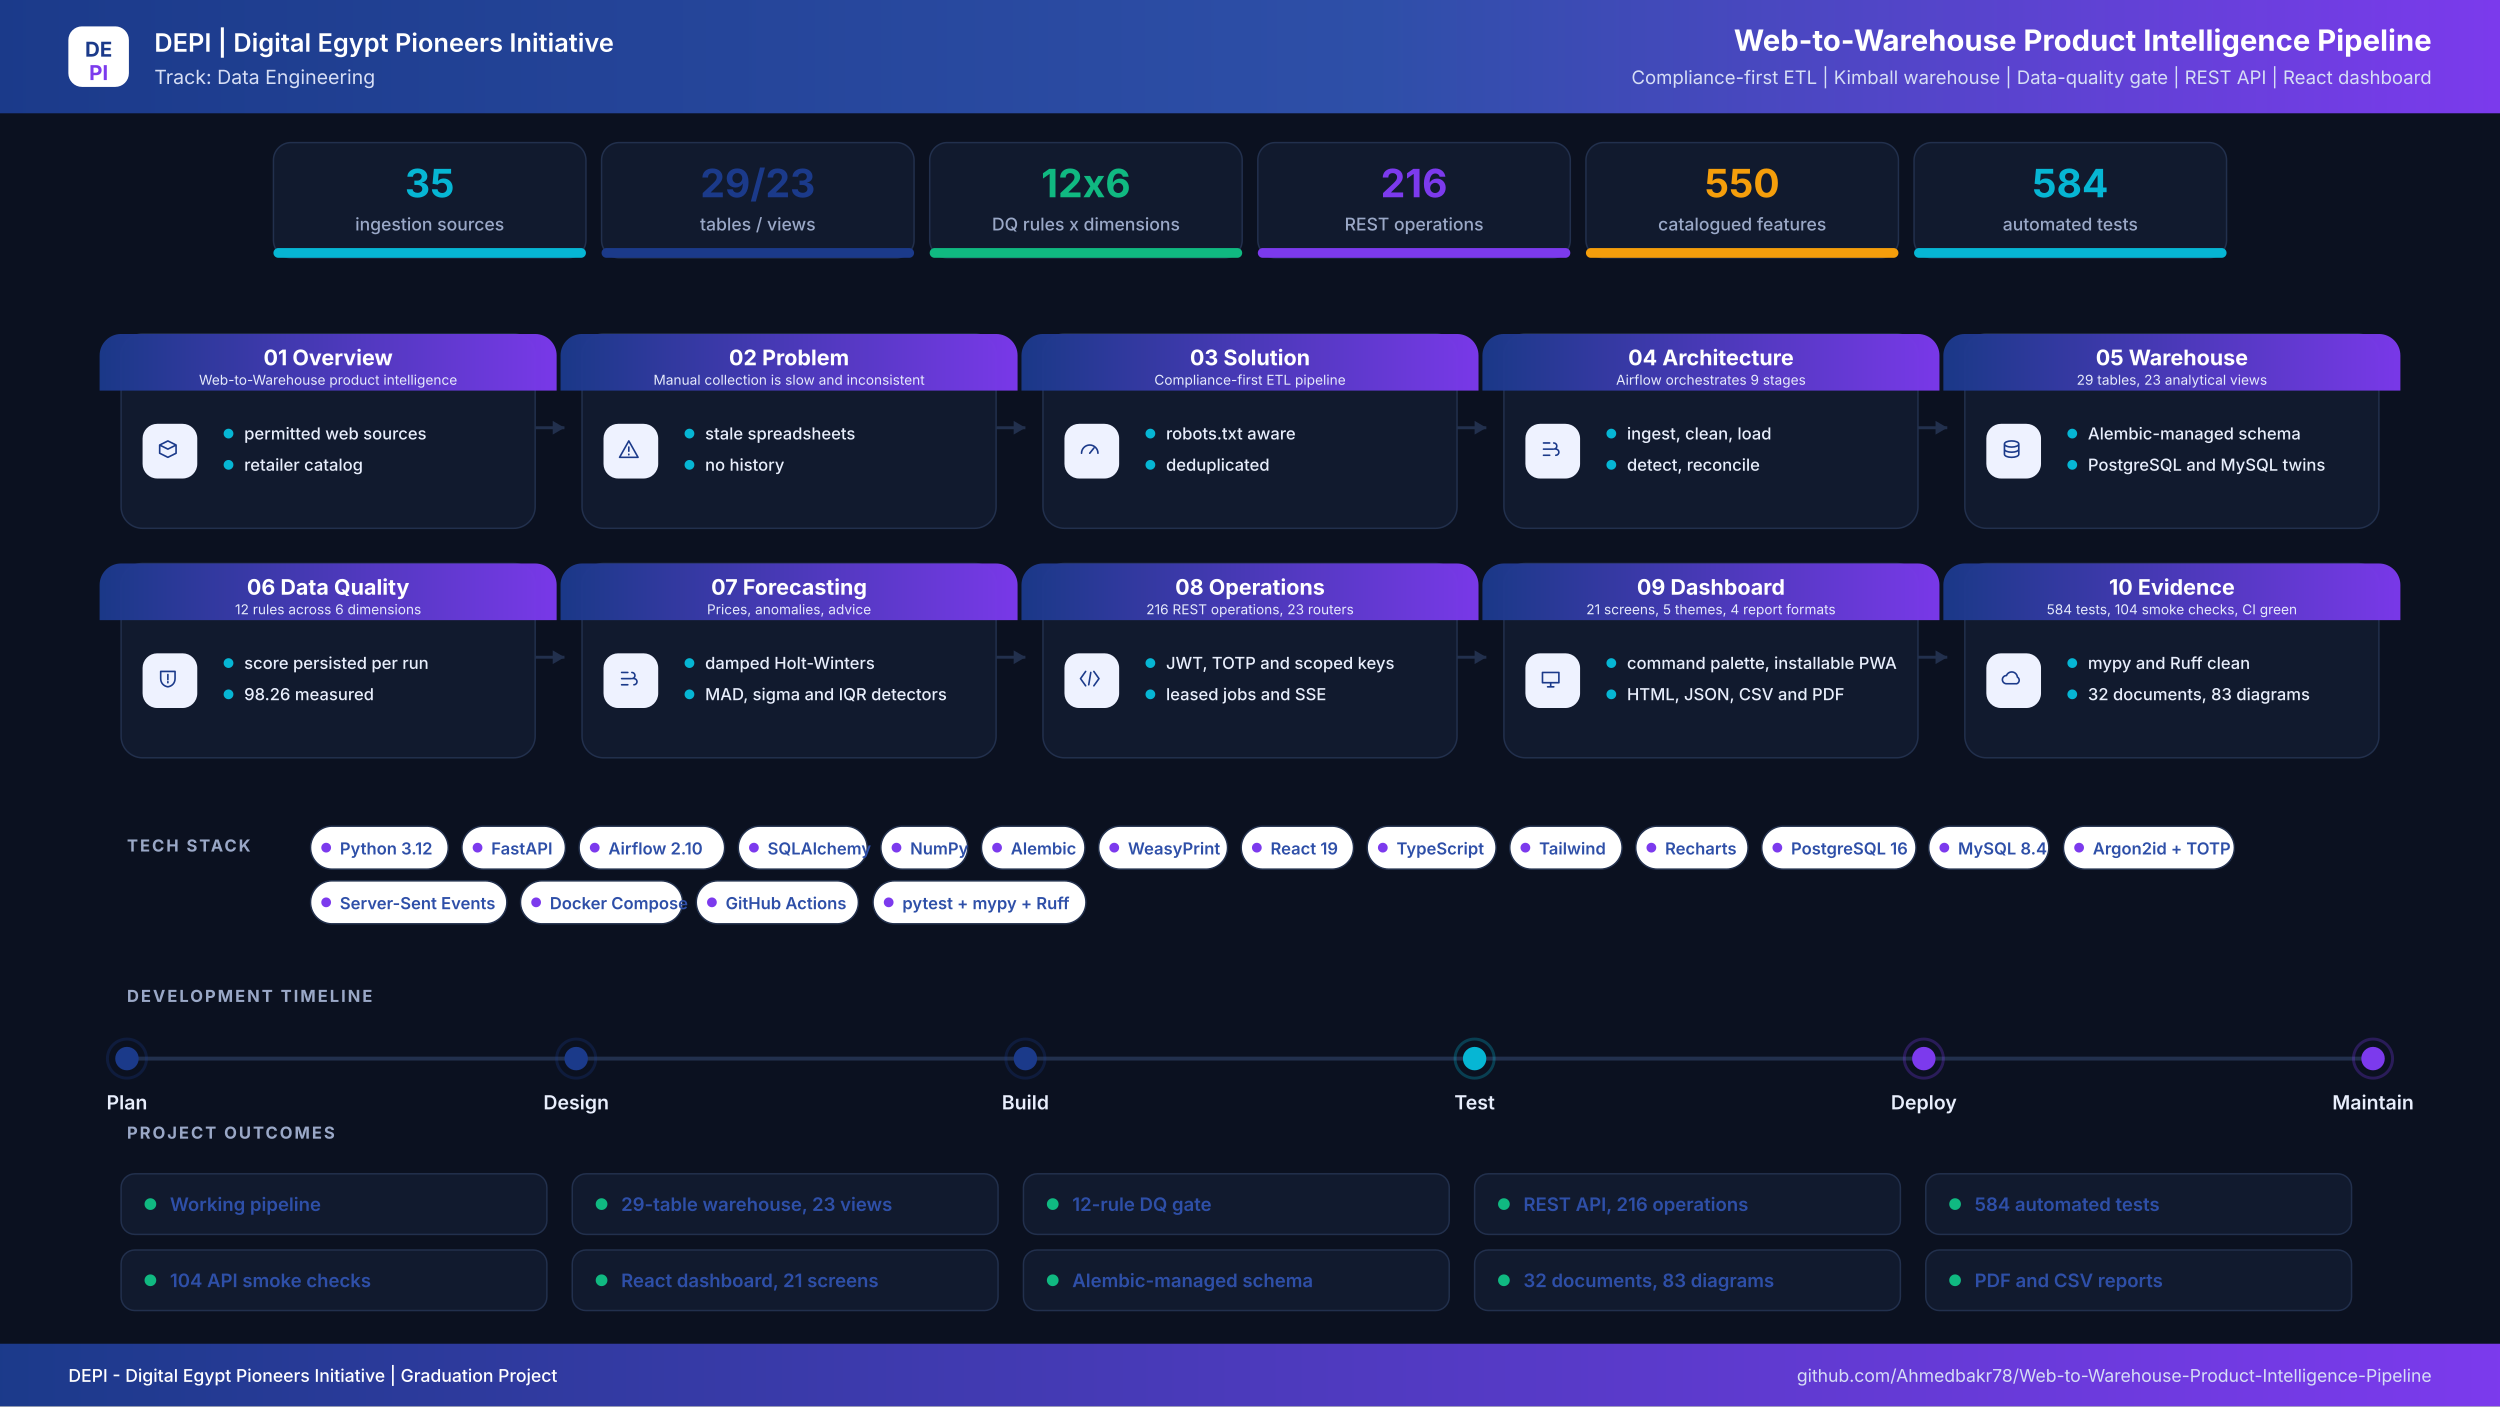
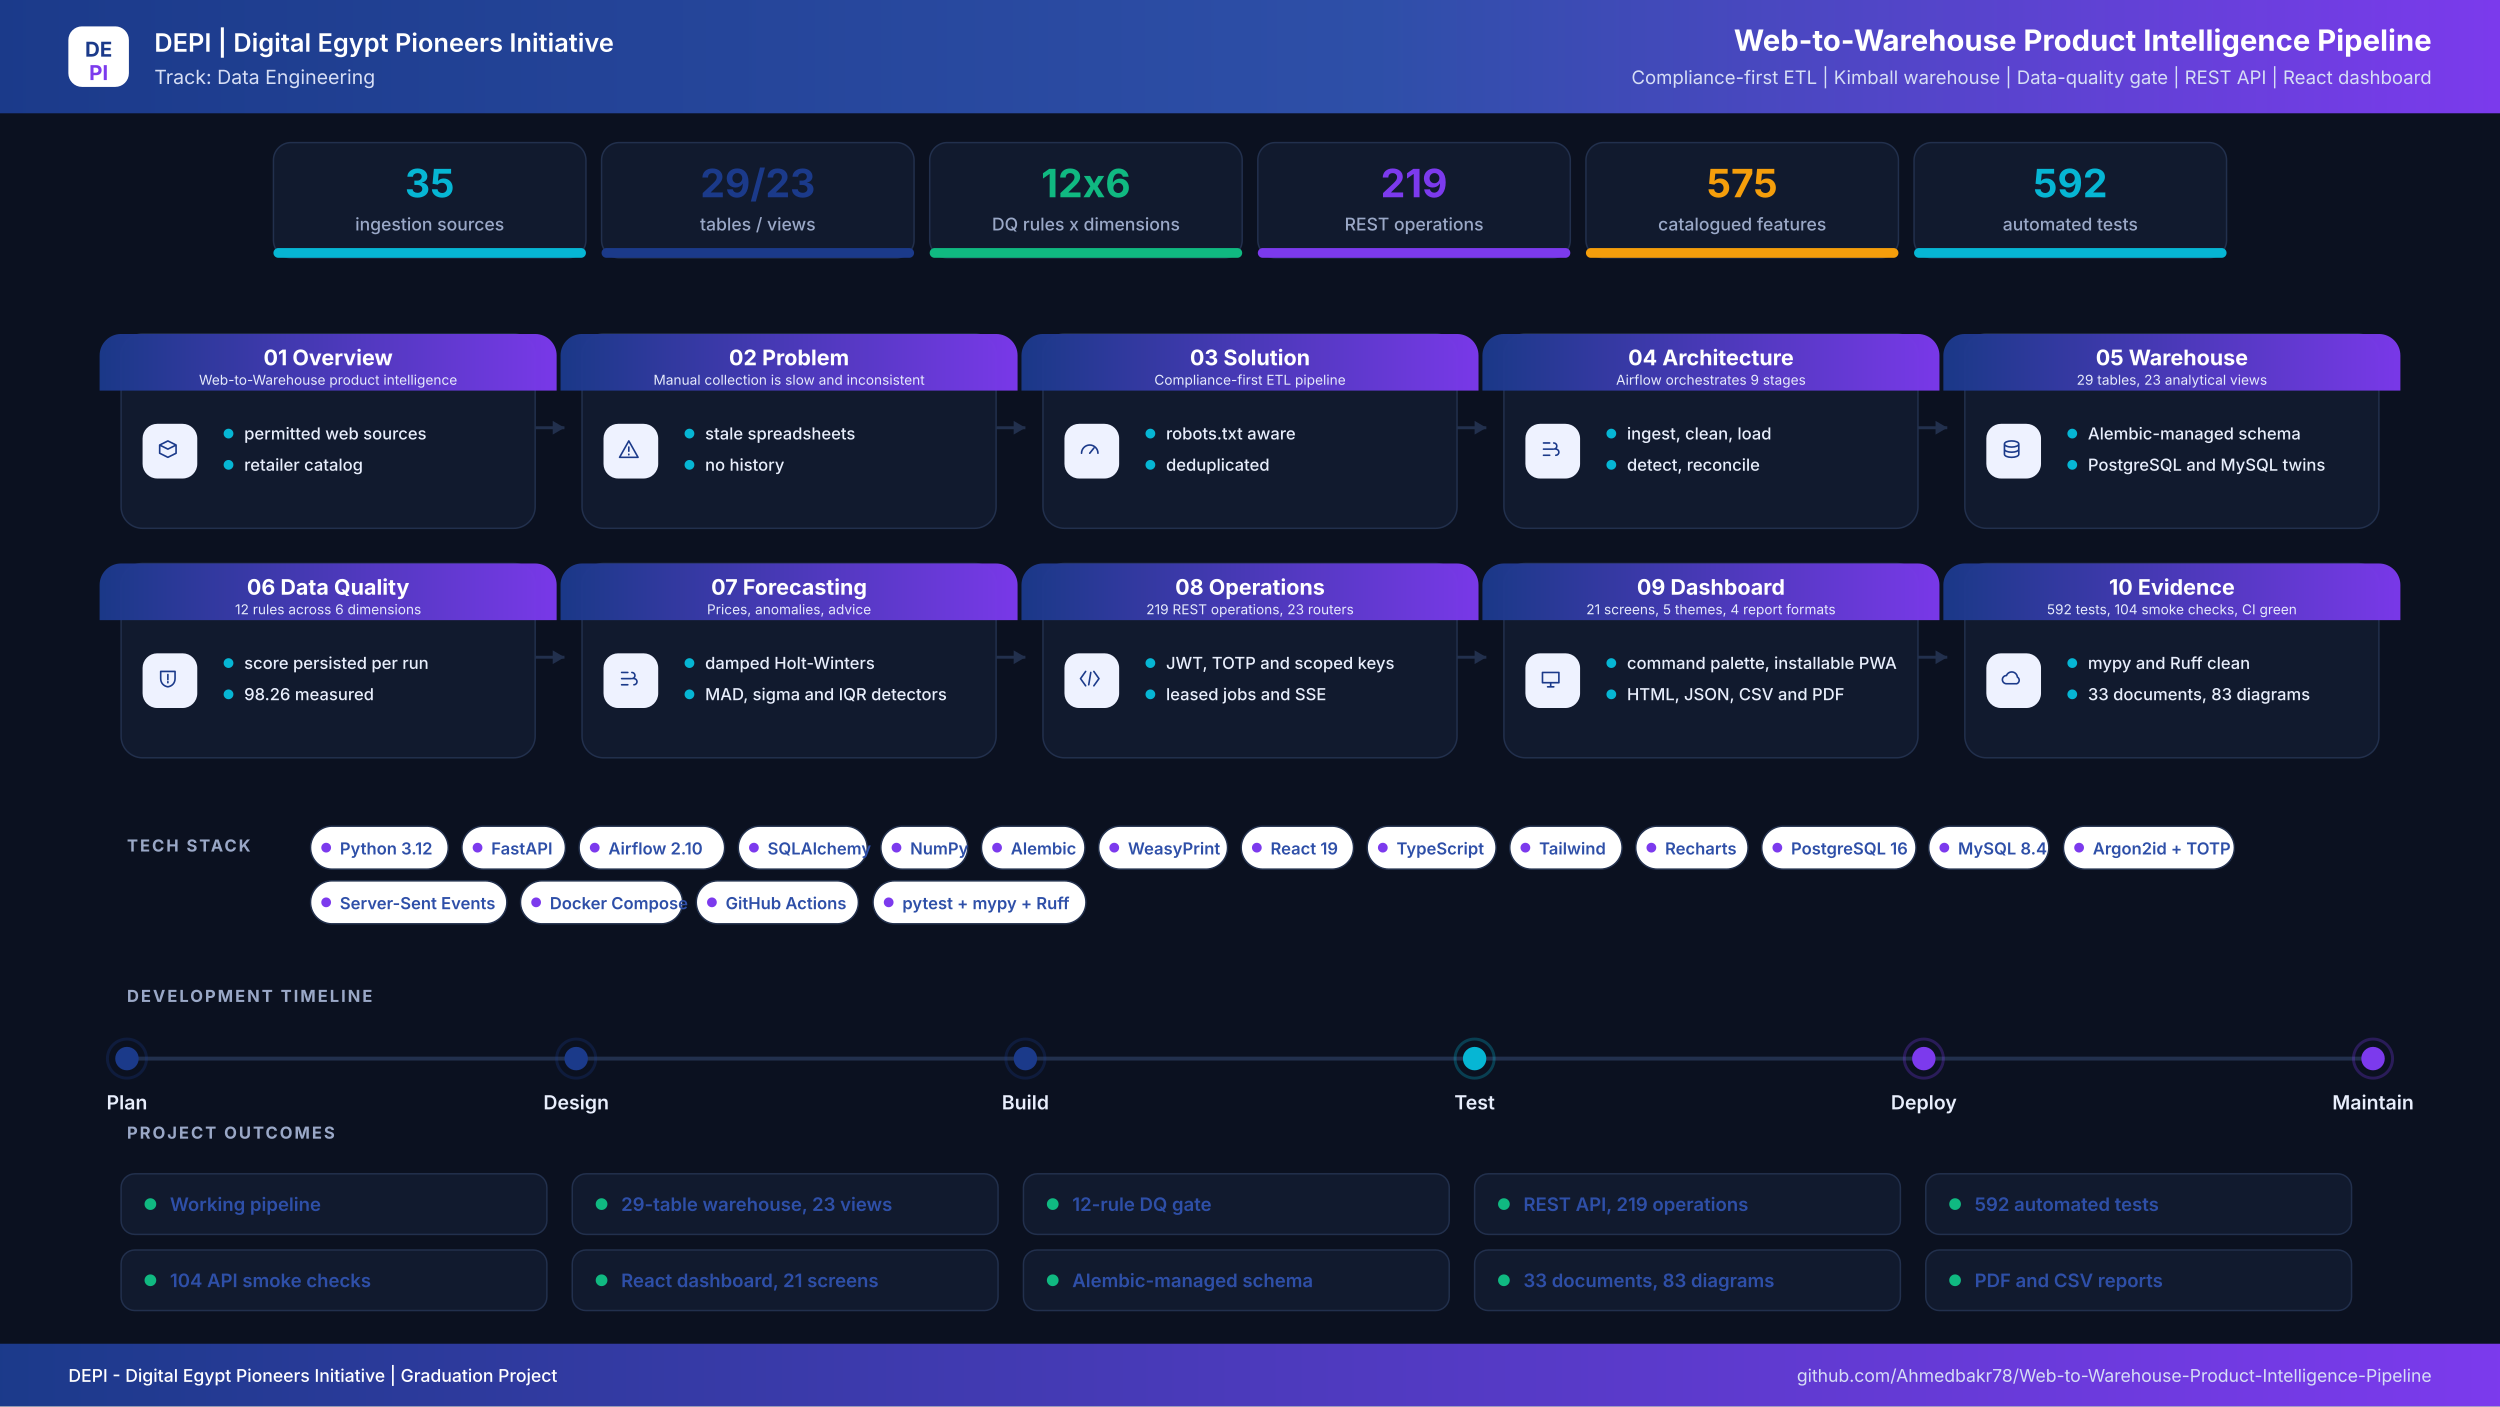
<svg xmlns="http://www.w3.org/2000/svg" width="2560" height="1440" viewBox="0 0 2560 1440" role="img" aria-label="Web-to-Warehouse Product Intelligence Pipeline project infographic">
  <defs>
    <linearGradient id="hdr" x1="0" y1="0" x2="1" y2="0">
      <stop offset="0%" stop-color="#1B3A8A" />
      <stop offset="55%" stop-color="#2E4FA8" />
      <stop offset="100%" stop-color="#7C3AED" />
    </linearGradient>
    <linearGradient id="band" x1="0" y1="0" x2="1" y2="0">
      <stop offset="0%" stop-color="#1B3A8A" />
      <stop offset="100%" stop-color="#7C3AED" />
    </linearGradient>
    <filter id="soft" x="-8%" y="-8%" width="116%" height="116%">
      <feDropShadow dx="0" dy="6" stdDeviation="10" flood-color="#0F172A" flood-opacity="0.08" />
    </filter>
  </defs>
  <rect width="2560" height="1440" fill="#0B1120" />
  <rect x="0" y="0" width="2560" height="116" rx="0" fill="url(#hdr)" />
  <rect x="70" y="27" width="62" height="62" rx="14" ry="14" fill="#FFFFFF" />
  <text x="101" y="58" font-family="Inter,Segoe UI,Arial,sans-serif" font-size="21" font-weight="700" fill="#1B3A8A" text-anchor="middle" letter-spacing="0">DE</text>
  <text x="101" y="82" font-family="Inter,Segoe UI,Arial,sans-serif" font-size="21" font-weight="700" fill="#7C3AED" text-anchor="middle" letter-spacing="0">PI</text>
  <text x="158" y="53" font-family="Inter,Segoe UI,Arial,sans-serif" font-size="26" font-weight="600" fill="#FFFFFF" text-anchor="start" letter-spacing="0">DEPI  |  Digital Egypt Pioneers Initiative</text>
  <text x="158" y="86" font-family="Inter,Segoe UI,Arial,sans-serif" font-size="20" font-weight="400" fill="#D6DEF5" text-anchor="start" letter-spacing="0">Track: Data Engineering</text>
  <text x="2490" y="52" font-family="Inter,Segoe UI,Arial,sans-serif" font-size="30" font-weight="700" fill="#FFFFFF" text-anchor="end" letter-spacing="0">Web-to-Warehouse Product Intelligence Pipeline</text>
  <text x="2490" y="86" font-family="Inter,Segoe UI,Arial,sans-serif" font-size="19" font-weight="400" fill="#D6DEF5" text-anchor="end" letter-spacing="0">Compliance-first ETL  |  Kimball warehouse  |  Data-quality gate  |  REST API  |  React dashboard</text>
  <rect x="280" y="146" width="320" height="118" rx="18" ry="18" fill="#111A2E" stroke="#22304D" stroke-width="1.5" />
  <filter id="s0" filter="url(#soft)" />
  <rect x="280" y="254" width="320" height="10" rx="5" ry="5" fill="#06B6D4" />
  <text x="440" y="202" font-family="Inter,Segoe UI,Arial,sans-serif" font-size="40" font-weight="700" fill="#06B6D4" text-anchor="middle" letter-spacing="0">35</text>
  <text x="440" y="236" font-family="Inter,Segoe UI,Arial,sans-serif" font-size="18" font-weight="500" fill="#9AA8C7" text-anchor="middle" letter-spacing="0">ingestion sources</text>
  <rect x="616" y="146" width="320" height="118" rx="18" ry="18" fill="#111A2E" stroke="#22304D" stroke-width="1.5" />
  <filter id="s1" filter="url(#soft)" />
  <rect x="616" y="254" width="320" height="10" rx="5" ry="5" fill="#1B3A8A" />
  <text x="776" y="202" font-family="Inter,Segoe UI,Arial,sans-serif" font-size="40" font-weight="700" fill="#1B3A8A" text-anchor="middle" letter-spacing="0">29/23</text>
  <text x="776" y="236" font-family="Inter,Segoe UI,Arial,sans-serif" font-size="18" font-weight="500" fill="#9AA8C7" text-anchor="middle" letter-spacing="0">tables / views</text>
  <rect x="952" y="146" width="320" height="118" rx="18" ry="18" fill="#111A2E" stroke="#22304D" stroke-width="1.5" />
  <filter id="s2" filter="url(#soft)" />
  <rect x="952" y="254" width="320" height="10" rx="5" ry="5" fill="#10B981" />
  <text x="1112" y="202" font-family="Inter,Segoe UI,Arial,sans-serif" font-size="40" font-weight="700" fill="#10B981" text-anchor="middle" letter-spacing="0">12x6</text>
  <text x="1112" y="236" font-family="Inter,Segoe UI,Arial,sans-serif" font-size="18" font-weight="500" fill="#9AA8C7" text-anchor="middle" letter-spacing="0">DQ rules x dimensions</text>
  <rect x="1288" y="146" width="320" height="118" rx="18" ry="18" fill="#111A2E" stroke="#22304D" stroke-width="1.5" />
  <filter id="s3" filter="url(#soft)" />
  <rect x="1288" y="254" width="320" height="10" rx="5" ry="5" fill="#7C3AED" />
-   <text x="1448" y="202" font-family="Inter,Segoe UI,Arial,sans-serif" font-size="40" font-weight="700" fill="#7C3AED" text-anchor="middle" letter-spacing="0">216</text>
+   <text x="1448" y="202" font-family="Inter,Segoe UI,Arial,sans-serif" font-size="40" font-weight="700" fill="#7C3AED" text-anchor="middle" letter-spacing="0">219</text>
  <text x="1448" y="236" font-family="Inter,Segoe UI,Arial,sans-serif" font-size="18" font-weight="500" fill="#9AA8C7" text-anchor="middle" letter-spacing="0">REST operations</text>
  <rect x="1624" y="146" width="320" height="118" rx="18" ry="18" fill="#111A2E" stroke="#22304D" stroke-width="1.5" />
  <filter id="s4" filter="url(#soft)" />
  <rect x="1624" y="254" width="320" height="10" rx="5" ry="5" fill="#F59E0B" />
-   <text x="1784" y="202" font-family="Inter,Segoe UI,Arial,sans-serif" font-size="40" font-weight="700" fill="#F59E0B" text-anchor="middle" letter-spacing="0">550</text>
+   <text x="1784" y="202" font-family="Inter,Segoe UI,Arial,sans-serif" font-size="40" font-weight="700" fill="#F59E0B" text-anchor="middle" letter-spacing="0">575</text>
  <text x="1784" y="236" font-family="Inter,Segoe UI,Arial,sans-serif" font-size="18" font-weight="500" fill="#9AA8C7" text-anchor="middle" letter-spacing="0">catalogued features</text>
  <rect x="1960" y="146" width="320" height="118" rx="18" ry="18" fill="#111A2E" stroke="#22304D" stroke-width="1.5" />
  <filter id="s5" filter="url(#soft)" />
  <rect x="1960" y="254" width="320" height="10" rx="5" ry="5" fill="#06B6D4" />
-   <text x="2120" y="202" font-family="Inter,Segoe UI,Arial,sans-serif" font-size="40" font-weight="700" fill="#06B6D4" text-anchor="middle" letter-spacing="0">584</text>
+   <text x="2120" y="202" font-family="Inter,Segoe UI,Arial,sans-serif" font-size="40" font-weight="700" fill="#06B6D4" text-anchor="middle" letter-spacing="0">592</text>
  <text x="2120" y="236" font-family="Inter,Segoe UI,Arial,sans-serif" font-size="18" font-weight="500" fill="#9AA8C7" text-anchor="middle" letter-spacing="0">automated tests</text>
  <path d="M548 438 H578" stroke="#22304D" stroke-width="3" fill="none" />
  <path d="M578 438 l-12 -7 v14 z" fill="#22304D" />
  <path d="M1020 438 H1050" stroke="#22304D" stroke-width="3" fill="none" />
  <path d="M1050 438 l-12 -7 v14 z" fill="#22304D" />
  <path d="M1492 438 H1522" stroke="#22304D" stroke-width="3" fill="none" />
  <path d="M1522 438 l-12 -7 v14 z" fill="#22304D" />
  <path d="M1964 438 H1994" stroke="#22304D" stroke-width="3" fill="none" />
  <path d="M1994 438 l-12 -7 v14 z" fill="#22304D" />
  <path d="M548 673 H578" stroke="#22304D" stroke-width="3" fill="none" />
  <path d="M578 673 l-12 -7 v14 z" fill="#22304D" />
  <path d="M1020 673 H1050" stroke="#22304D" stroke-width="3" fill="none" />
  <path d="M1050 673 l-12 -7 v14 z" fill="#22304D" />
  <path d="M1492 673 H1522" stroke="#22304D" stroke-width="3" fill="none" />
  <path d="M1522 673 l-12 -7 v14 z" fill="#22304D" />
  <path d="M1964 673 H1994" stroke="#22304D" stroke-width="3" fill="none" />
  <path d="M1994 673 l-12 -7 v14 z" fill="#22304D" />
  <rect x="124" y="342" width="424" height="199" rx="22" ry="22" fill="#111A2E" stroke="#22304D" stroke-width="1.5" />
  <path d="M124 342 h424 a22 22 0 0 1 22 22 v36 h-468 v-36 a22 22 0 0 1 22 -22 z" fill="url(#band)" opacity="0.97" />
  <text x="336" y="374" font-family="Inter,Segoe UI,Arial,sans-serif" font-size="22" font-weight="700" fill="#FFFFFF" text-anchor="middle" letter-spacing="0">01  Overview</text>
  <text x="336" y="394" font-family="Inter,Segoe UI,Arial,sans-serif" font-size="14" font-weight="400" fill="#E6EBFB" text-anchor="middle" letter-spacing="0">Web-to-Warehouse product intelligence</text>
  <rect x="146" y="434" width="56" height="56" rx="15" ry="15" fill="#EEF2FF" />
  <g transform="translate(174,462) scale(1.05)" transform-origin="0 0" stroke="#1B3A8A" stroke-width="1.6" fill="none" stroke-linecap="round" stroke-linejoin="round">
    <path transform="translate(-14,-14)" d="M4 8l8-4 8 4-8 4-8-4zm0 0v8l8 4 8-4V8" />
  </g>
  <circle cx="234" cy="444" r="5" fill="#06B6D4" />
  <text x="250" y="450" font-family="Inter,Segoe UI,Arial,sans-serif" font-size="17" font-weight="500" fill="#E8EEFC" text-anchor="start" letter-spacing="0">permitted web sources</text>
  <circle cx="234" cy="476" r="5" fill="#06B6D4" />
  <text x="250" y="482" font-family="Inter,Segoe UI,Arial,sans-serif" font-size="17" font-weight="500" fill="#E8EEFC" text-anchor="start" letter-spacing="0">retailer catalog</text>
  <rect x="596" y="342" width="424" height="199" rx="22" ry="22" fill="#111A2E" stroke="#22304D" stroke-width="1.5" />
  <path d="M596 342 h424 a22 22 0 0 1 22 22 v36 h-468 v-36 a22 22 0 0 1 22 -22 z" fill="url(#band)" opacity="0.97" />
  <text x="808" y="374" font-family="Inter,Segoe UI,Arial,sans-serif" font-size="22" font-weight="700" fill="#FFFFFF" text-anchor="middle" letter-spacing="0">02  Problem</text>
  <text x="808" y="394" font-family="Inter,Segoe UI,Arial,sans-serif" font-size="14" font-weight="400" fill="#E6EBFB" text-anchor="middle" letter-spacing="0">Manual collection is slow and inconsistent</text>
  <rect x="618" y="434" width="56" height="56" rx="15" ry="15" fill="#EEF2FF" />
  <g transform="translate(646,462) scale(1.05)" transform-origin="0 0" stroke="#1B3A8A" stroke-width="1.6" fill="none" stroke-linecap="round" stroke-linejoin="round">
    <path transform="translate(-14,-14)" d="M12 4l9 16H3l9-16zm0 6v4m0 3v.5" />
  </g>
  <circle cx="706" cy="444" r="5" fill="#06B6D4" />
  <text x="722" y="450" font-family="Inter,Segoe UI,Arial,sans-serif" font-size="17" font-weight="500" fill="#E8EEFC" text-anchor="start" letter-spacing="0">stale spreadsheets</text>
  <circle cx="706" cy="476" r="5" fill="#06B6D4" />
  <text x="722" y="482" font-family="Inter,Segoe UI,Arial,sans-serif" font-size="17" font-weight="500" fill="#E8EEFC" text-anchor="start" letter-spacing="0">no history</text>
  <rect x="1068" y="342" width="424" height="199" rx="22" ry="22" fill="#111A2E" stroke="#22304D" stroke-width="1.5" />
  <path d="M1068 342 h424 a22 22 0 0 1 22 22 v36 h-468 v-36 a22 22 0 0 1 22 -22 z" fill="url(#band)" opacity="0.97" />
  <text x="1280" y="374" font-family="Inter,Segoe UI,Arial,sans-serif" font-size="22" font-weight="700" fill="#FFFFFF" text-anchor="middle" letter-spacing="0">03  Solution</text>
  <text x="1280" y="394" font-family="Inter,Segoe UI,Arial,sans-serif" font-size="14" font-weight="400" fill="#E6EBFB" text-anchor="middle" letter-spacing="0">Compliance-first ETL pipeline</text>
  <rect x="1090" y="434" width="56" height="56" rx="15" ry="15" fill="#EEF2FF" />
  <g transform="translate(1118,462) scale(1.05)" transform-origin="0 0" stroke="#1B3A8A" stroke-width="1.6" fill="none" stroke-linecap="round" stroke-linejoin="round">
    <path transform="translate(-14,-14)" d="M4 16a8 8 0 1116 0M12 16l4-5" />
  </g>
  <circle cx="1178" cy="444" r="5" fill="#06B6D4" />
  <text x="1194" y="450" font-family="Inter,Segoe UI,Arial,sans-serif" font-size="17" font-weight="500" fill="#E8EEFC" text-anchor="start" letter-spacing="0">robots.txt aware</text>
  <circle cx="1178" cy="476" r="5" fill="#06B6D4" />
  <text x="1194" y="482" font-family="Inter,Segoe UI,Arial,sans-serif" font-size="17" font-weight="500" fill="#E8EEFC" text-anchor="start" letter-spacing="0">deduplicated</text>
  <rect x="1540" y="342" width="424" height="199" rx="22" ry="22" fill="#111A2E" stroke="#22304D" stroke-width="1.5" />
  <path d="M1540 342 h424 a22 22 0 0 1 22 22 v36 h-468 v-36 a22 22 0 0 1 22 -22 z" fill="url(#band)" opacity="0.97" />
  <text x="1752" y="374" font-family="Inter,Segoe UI,Arial,sans-serif" font-size="22" font-weight="700" fill="#FFFFFF" text-anchor="middle" letter-spacing="0">04  Architecture</text>
  <text x="1752" y="394" font-family="Inter,Segoe UI,Arial,sans-serif" font-size="14" font-weight="400" fill="#E6EBFB" text-anchor="middle" letter-spacing="0">Airflow orchestrates 9 stages</text>
  <rect x="1562" y="434" width="56" height="56" rx="15" ry="15" fill="#EEF2FF" />
  <g transform="translate(1590,462) scale(1.05)" transform-origin="0 0" stroke="#1B3A8A" stroke-width="1.6" fill="none" stroke-linecap="round" stroke-linejoin="round">
    <path transform="translate(-14,-14)" d="M5 6h6M5 12h9M5 18h6M15 6a3 3 0 110 6M17 12a3 3 0 110 6" />
  </g>
  <circle cx="1650" cy="444" r="5" fill="#06B6D4" />
  <text x="1666" y="450" font-family="Inter,Segoe UI,Arial,sans-serif" font-size="17" font-weight="500" fill="#E8EEFC" text-anchor="start" letter-spacing="0">ingest, clean, load</text>
  <circle cx="1650" cy="476" r="5" fill="#06B6D4" />
  <text x="1666" y="482" font-family="Inter,Segoe UI,Arial,sans-serif" font-size="17" font-weight="500" fill="#E8EEFC" text-anchor="start" letter-spacing="0">detect, reconcile</text>
  <rect x="2012" y="342" width="424" height="199" rx="22" ry="22" fill="#111A2E" stroke="#22304D" stroke-width="1.5" />
  <path d="M2012 342 h424 a22 22 0 0 1 22 22 v36 h-468 v-36 a22 22 0 0 1 22 -22 z" fill="url(#band)" opacity="0.97" />
  <text x="2224" y="374" font-family="Inter,Segoe UI,Arial,sans-serif" font-size="22" font-weight="700" fill="#FFFFFF" text-anchor="middle" letter-spacing="0">05  Warehouse</text>
  <text x="2224" y="394" font-family="Inter,Segoe UI,Arial,sans-serif" font-size="14" font-weight="400" fill="#E6EBFB" text-anchor="middle" letter-spacing="0">29 tables, 23 analytical views</text>
  <rect x="2034" y="434" width="56" height="56" rx="15" ry="15" fill="#EEF2FF" />
  <g transform="translate(2062,462) scale(1.05)" transform-origin="0 0" stroke="#1B3A8A" stroke-width="1.6" fill="none" stroke-linecap="round" stroke-linejoin="round">
    <path transform="translate(-14,-14)" d="M5 7c0-1.7 3.1-3 7-3s7 1.3 7 3-3.1 3-7 3-7-1.3-7-3zm0 0v10c0 1.7 3.1 3 7 3s7-1.3 7-3V7M5 12c0 1.7 3.1 3 7 3s7-1.3 7-3" />
  </g>
  <circle cx="2122" cy="444" r="5" fill="#06B6D4" />
  <text x="2138" y="450" font-family="Inter,Segoe UI,Arial,sans-serif" font-size="17" font-weight="500" fill="#E8EEFC" text-anchor="start" letter-spacing="0">Alembic-managed schema</text>
  <circle cx="2122" cy="476" r="5" fill="#06B6D4" />
  <text x="2138" y="482" font-family="Inter,Segoe UI,Arial,sans-serif" font-size="17" font-weight="500" fill="#E8EEFC" text-anchor="start" letter-spacing="0">PostgreSQL and MySQL twins</text>
  <rect x="124" y="577" width="424" height="199" rx="22" ry="22" fill="#111A2E" stroke="#22304D" stroke-width="1.5" />
  <path d="M124 577 h424 a22 22 0 0 1 22 22 v36 h-468 v-36 a22 22 0 0 1 22 -22 z" fill="url(#band)" opacity="0.97" />
  <text x="336" y="609" font-family="Inter,Segoe UI,Arial,sans-serif" font-size="22" font-weight="700" fill="#FFFFFF" text-anchor="middle" letter-spacing="0">06  Data Quality</text>
  <text x="336" y="629" font-family="Inter,Segoe UI,Arial,sans-serif" font-size="14" font-weight="400" fill="#E6EBFB" text-anchor="middle" letter-spacing="0">12 rules across 6 dimensions</text>
  <rect x="146" y="669" width="56" height="56" rx="15" ry="15" fill="#EEF2FF" />
  <g transform="translate(174,697) scale(1.05)" transform-origin="0 0" stroke="#1B3A8A" stroke-width="1.6" fill="none" stroke-linecap="round" stroke-linejoin="round">
    <path transform="translate(-14,-14)" d="M5 5h14v7c0 4.4-3 7.4-7 8-4-.6-7-3.6-7-8V5zm7 3v5m0 3v-1" />
  </g>
  <circle cx="234" cy="679" r="5" fill="#06B6D4" />
  <text x="250" y="685" font-family="Inter,Segoe UI,Arial,sans-serif" font-size="17" font-weight="500" fill="#E8EEFC" text-anchor="start" letter-spacing="0">score persisted per run</text>
  <circle cx="234" cy="711" r="5" fill="#06B6D4" />
  <text x="250" y="717" font-family="Inter,Segoe UI,Arial,sans-serif" font-size="17" font-weight="500" fill="#E8EEFC" text-anchor="start" letter-spacing="0">98.26 measured</text>
  <rect x="596" y="577" width="424" height="199" rx="22" ry="22" fill="#111A2E" stroke="#22304D" stroke-width="1.5" />
  <path d="M596 577 h424 a22 22 0 0 1 22 22 v36 h-468 v-36 a22 22 0 0 1 22 -22 z" fill="url(#band)" opacity="0.97" />
  <text x="808" y="609" font-family="Inter,Segoe UI,Arial,sans-serif" font-size="22" font-weight="700" fill="#FFFFFF" text-anchor="middle" letter-spacing="0">07  Forecasting</text>
  <text x="808" y="629" font-family="Inter,Segoe UI,Arial,sans-serif" font-size="14" font-weight="400" fill="#E6EBFB" text-anchor="middle" letter-spacing="0">Prices, anomalies, advice</text>
  <rect x="618" y="669" width="56" height="56" rx="15" ry="15" fill="#EEF2FF" />
  <g transform="translate(646,697) scale(1.05)" transform-origin="0 0" stroke="#1B3A8A" stroke-width="1.6" fill="none" stroke-linecap="round" stroke-linejoin="round">
    <path transform="translate(-14,-14)" d="M5 6h6M5 12h9M5 18h6M15 6a3 3 0 110 6M17 12a3 3 0 110 6" />
  </g>
  <circle cx="706" cy="679" r="5" fill="#06B6D4" />
  <text x="722" y="685" font-family="Inter,Segoe UI,Arial,sans-serif" font-size="17" font-weight="500" fill="#E8EEFC" text-anchor="start" letter-spacing="0">damped Holt-Winters</text>
  <circle cx="706" cy="711" r="5" fill="#06B6D4" />
  <text x="722" y="717" font-family="Inter,Segoe UI,Arial,sans-serif" font-size="17" font-weight="500" fill="#E8EEFC" text-anchor="start" letter-spacing="0">MAD, sigma and IQR detectors</text>
  <rect x="1068" y="577" width="424" height="199" rx="22" ry="22" fill="#111A2E" stroke="#22304D" stroke-width="1.5" />
  <path d="M1068 577 h424 a22 22 0 0 1 22 22 v36 h-468 v-36 a22 22 0 0 1 22 -22 z" fill="url(#band)" opacity="0.97" />
  <text x="1280" y="609" font-family="Inter,Segoe UI,Arial,sans-serif" font-size="22" font-weight="700" fill="#FFFFFF" text-anchor="middle" letter-spacing="0">08  Operations</text>
-   <text x="1280" y="629" font-family="Inter,Segoe UI,Arial,sans-serif" font-size="14" font-weight="400" fill="#E6EBFB" text-anchor="middle" letter-spacing="0">216 REST operations, 23 routers</text>
+   <text x="1280" y="629" font-family="Inter,Segoe UI,Arial,sans-serif" font-size="14" font-weight="400" fill="#E6EBFB" text-anchor="middle" letter-spacing="0">219 REST operations, 23 routers</text>
  <rect x="1090" y="669" width="56" height="56" rx="15" ry="15" fill="#EEF2FF" />
  <g transform="translate(1118,697) scale(1.05)" transform-origin="0 0" stroke="#1B3A8A" stroke-width="1.6" fill="none" stroke-linecap="round" stroke-linejoin="round">
    <path transform="translate(-14,-14)" d="M8 5l-5 7 5 7m8-14l5 7-5 7M13 6l-2 12" />
  </g>
  <circle cx="1178" cy="679" r="5" fill="#06B6D4" />
  <text x="1194" y="685" font-family="Inter,Segoe UI,Arial,sans-serif" font-size="17" font-weight="500" fill="#E8EEFC" text-anchor="start" letter-spacing="0">JWT, TOTP and scoped keys</text>
  <circle cx="1178" cy="711" r="5" fill="#06B6D4" />
  <text x="1194" y="717" font-family="Inter,Segoe UI,Arial,sans-serif" font-size="17" font-weight="500" fill="#E8EEFC" text-anchor="start" letter-spacing="0">leased jobs and SSE</text>
  <rect x="1540" y="577" width="424" height="199" rx="22" ry="22" fill="#111A2E" stroke="#22304D" stroke-width="1.5" />
  <path d="M1540 577 h424 a22 22 0 0 1 22 22 v36 h-468 v-36 a22 22 0 0 1 22 -22 z" fill="url(#band)" opacity="0.97" />
  <text x="1752" y="609" font-family="Inter,Segoe UI,Arial,sans-serif" font-size="22" font-weight="700" fill="#FFFFFF" text-anchor="middle" letter-spacing="0">09  Dashboard</text>
  <text x="1752" y="629" font-family="Inter,Segoe UI,Arial,sans-serif" font-size="14" font-weight="400" fill="#E6EBFB" text-anchor="middle" letter-spacing="0">21 screens, 5 themes, 4 report formats</text>
  <rect x="1562" y="669" width="56" height="56" rx="15" ry="15" fill="#EEF2FF" />
  <g transform="translate(1590,697) scale(1.05)" transform-origin="0 0" stroke="#1B3A8A" stroke-width="1.6" fill="none" stroke-linecap="round" stroke-linejoin="round">
    <path transform="translate(-14,-14)" d="M4 6h16v10H4V6zm5 14h6m-3-4v4" />
  </g>
  <circle cx="1650" cy="679" r="5" fill="#06B6D4" />
  <text x="1666" y="685" font-family="Inter,Segoe UI,Arial,sans-serif" font-size="17" font-weight="500" fill="#E8EEFC" text-anchor="start" letter-spacing="0">command palette, installable PWA</text>
  <circle cx="1650" cy="711" r="5" fill="#06B6D4" />
  <text x="1666" y="717" font-family="Inter,Segoe UI,Arial,sans-serif" font-size="17" font-weight="500" fill="#E8EEFC" text-anchor="start" letter-spacing="0">HTML, JSON, CSV and PDF</text>
  <rect x="2012" y="577" width="424" height="199" rx="22" ry="22" fill="#111A2E" stroke="#22304D" stroke-width="1.5" />
  <path d="M2012 577 h424 a22 22 0 0 1 22 22 v36 h-468 v-36 a22 22 0 0 1 22 -22 z" fill="url(#band)" opacity="0.97" />
  <text x="2224" y="609" font-family="Inter,Segoe UI,Arial,sans-serif" font-size="22" font-weight="700" fill="#FFFFFF" text-anchor="middle" letter-spacing="0">10  Evidence</text>
-   <text x="2224" y="629" font-family="Inter,Segoe UI,Arial,sans-serif" font-size="14" font-weight="400" fill="#E6EBFB" text-anchor="middle" letter-spacing="0">584 tests, 104 smoke checks, CI green</text>
+   <text x="2224" y="629" font-family="Inter,Segoe UI,Arial,sans-serif" font-size="14" font-weight="400" fill="#E6EBFB" text-anchor="middle" letter-spacing="0">592 tests, 104 smoke checks, CI green</text>
  <rect x="2034" y="669" width="56" height="56" rx="15" ry="15" fill="#EEF2FF" />
  <g transform="translate(2062,697) scale(1.05)" transform-origin="0 0" stroke="#1B3A8A" stroke-width="1.6" fill="none" stroke-linecap="round" stroke-linejoin="round">
    <path transform="translate(-14,-14)" d="M7 17a4 4 0 010-8 5.5 5.5 0 0110.6 1.5A3.6 3.6 0 0117 17H7z" />
  </g>
  <circle cx="2122" cy="679" r="5" fill="#06B6D4" />
  <text x="2138" y="685" font-family="Inter,Segoe UI,Arial,sans-serif" font-size="17" font-weight="500" fill="#E8EEFC" text-anchor="start" letter-spacing="0">mypy and Ruff clean</text>
  <circle cx="2122" cy="711" r="5" fill="#06B6D4" />
-   <text x="2138" y="717" font-family="Inter,Segoe UI,Arial,sans-serif" font-size="17" font-weight="500" fill="#E8EEFC" text-anchor="start" letter-spacing="0">32 documents, 83 diagrams</text>
+   <text x="2138" y="717" font-family="Inter,Segoe UI,Arial,sans-serif" font-size="17" font-weight="500" fill="#E8EEFC" text-anchor="start" letter-spacing="0">33 documents, 83 diagrams</text>
  <text x="130" y="872" font-family="Inter,Segoe UI,Arial,sans-serif" font-size="17" font-weight="700" fill="#9AA8C7" text-anchor="start" letter-spacing="2">TECH STACK</text>
  <rect x="318" y="846" width="141" height="44" rx="22" fill="#FFFFFF" stroke="#22304D" stroke-width="1.5" />
  <circle cx="334" cy="868" r="5" fill="#7C3AED" />
  <text x="348" y="875" font-family="Inter,Segoe UI,Arial,sans-serif" font-size="17" font-weight="600" fill="#2E4FA8" text-anchor="start" letter-spacing="0">Python 3.12</text>
  <rect x="473" y="846" width="106" height="44" rx="22" fill="#FFFFFF" stroke="#22304D" stroke-width="1.5" />
  <circle cx="489" cy="868" r="5" fill="#7C3AED" />
  <text x="503" y="875" font-family="Inter,Segoe UI,Arial,sans-serif" font-size="17" font-weight="600" fill="#2E4FA8" text-anchor="start" letter-spacing="0">FastAPI</text>
  <rect x="593" y="846" width="149" height="44" rx="22" fill="#FFFFFF" stroke="#22304D" stroke-width="1.5" />
  <circle cx="609" cy="868" r="5" fill="#7C3AED" />
  <text x="623" y="875" font-family="Inter,Segoe UI,Arial,sans-serif" font-size="17" font-weight="600" fill="#2E4FA8" text-anchor="start" letter-spacing="0">Airflow 2.10</text>
  <rect x="756" y="846" width="132" height="44" rx="22" fill="#FFFFFF" stroke="#22304D" stroke-width="1.5" />
  <circle cx="772" cy="868" r="5" fill="#7C3AED" />
  <text x="786" y="875" font-family="Inter,Segoe UI,Arial,sans-serif" font-size="17" font-weight="600" fill="#2E4FA8" text-anchor="start" letter-spacing="0">SQLAlchemy</text>
  <rect x="902" y="846" width="89" height="44" rx="22" fill="#FFFFFF" stroke="#22304D" stroke-width="1.5" />
  <circle cx="918" cy="868" r="5" fill="#7C3AED" />
  <text x="932" y="875" font-family="Inter,Segoe UI,Arial,sans-serif" font-size="17" font-weight="600" fill="#2E4FA8" text-anchor="start" letter-spacing="0">NumPy</text>
  <rect x="1005" y="846" width="106" height="44" rx="22" fill="#FFFFFF" stroke="#22304D" stroke-width="1.5" />
  <circle cx="1021" cy="868" r="5" fill="#7C3AED" />
  <text x="1035" y="875" font-family="Inter,Segoe UI,Arial,sans-serif" font-size="17" font-weight="600" fill="#2E4FA8" text-anchor="start" letter-spacing="0">Alembic</text>
  <rect x="1125" y="846" width="132" height="44" rx="22" fill="#FFFFFF" stroke="#22304D" stroke-width="1.5" />
  <circle cx="1141" cy="868" r="5" fill="#7C3AED" />
  <text x="1155" y="875" font-family="Inter,Segoe UI,Arial,sans-serif" font-size="17" font-weight="600" fill="#2E4FA8" text-anchor="start" letter-spacing="0">WeasyPrint</text>
  <rect x="1271" y="846" width="115" height="44" rx="22" fill="#FFFFFF" stroke="#22304D" stroke-width="1.5" />
  <circle cx="1287" cy="868" r="5" fill="#7C3AED" />
  <text x="1301" y="875" font-family="Inter,Segoe UI,Arial,sans-serif" font-size="17" font-weight="600" fill="#2E4FA8" text-anchor="start" letter-spacing="0">React 19</text>
  <rect x="1400" y="846" width="132" height="44" rx="22" fill="#FFFFFF" stroke="#22304D" stroke-width="1.5" />
  <circle cx="1416" cy="868" r="5" fill="#7C3AED" />
  <text x="1430" y="875" font-family="Inter,Segoe UI,Arial,sans-serif" font-size="17" font-weight="600" fill="#2E4FA8" text-anchor="start" letter-spacing="0">TypeScript</text>
  <rect x="1546" y="846" width="115" height="44" rx="22" fill="#FFFFFF" stroke="#22304D" stroke-width="1.5" />
  <circle cx="1562" cy="868" r="5" fill="#7C3AED" />
  <text x="1576" y="875" font-family="Inter,Segoe UI,Arial,sans-serif" font-size="17" font-weight="600" fill="#2E4FA8" text-anchor="start" letter-spacing="0">Tailwind</text>
  <rect x="1675" y="846" width="115" height="44" rx="22" fill="#FFFFFF" stroke="#22304D" stroke-width="1.5" />
  <circle cx="1691" cy="868" r="5" fill="#7C3AED" />
  <text x="1705" y="875" font-family="Inter,Segoe UI,Arial,sans-serif" font-size="17" font-weight="600" fill="#2E4FA8" text-anchor="start" letter-spacing="0">Recharts</text>
  <rect x="1804" y="846" width="158" height="44" rx="22" fill="#FFFFFF" stroke="#22304D" stroke-width="1.5" />
  <circle cx="1820" cy="868" r="5" fill="#7C3AED" />
  <text x="1834" y="875" font-family="Inter,Segoe UI,Arial,sans-serif" font-size="17" font-weight="600" fill="#2E4FA8" text-anchor="start" letter-spacing="0">PostgreSQL 16</text>
  <rect x="1975" y="846" width="123" height="44" rx="22" fill="#FFFFFF" stroke="#22304D" stroke-width="1.5" />
  <circle cx="1991" cy="868" r="5" fill="#7C3AED" />
  <text x="2005" y="875" font-family="Inter,Segoe UI,Arial,sans-serif" font-size="17" font-weight="600" fill="#2E4FA8" text-anchor="start" letter-spacing="0">MySQL 8.4</text>
  <rect x="2113" y="846" width="175" height="44" rx="22" fill="#FFFFFF" stroke="#22304D" stroke-width="1.5" />
  <circle cx="2129" cy="868" r="5" fill="#7C3AED" />
  <text x="2143" y="875" font-family="Inter,Segoe UI,Arial,sans-serif" font-size="17" font-weight="600" fill="#2E4FA8" text-anchor="start" letter-spacing="0">Argon2id + TOTP</text>
  <rect x="318" y="902" width="201" height="44" rx="22" fill="#FFFFFF" stroke="#22304D" stroke-width="1.5" />
  <circle cx="334" cy="924" r="5" fill="#7C3AED" />
  <text x="348" y="931" font-family="Inter,Segoe UI,Arial,sans-serif" font-size="17" font-weight="600" fill="#2E4FA8" text-anchor="start" letter-spacing="0">Server-Sent Events</text>
  <rect x="533" y="902" width="166" height="44" rx="22" fill="#FFFFFF" stroke="#22304D" stroke-width="1.5" />
  <circle cx="549" cy="924" r="5" fill="#7C3AED" />
  <text x="563" y="931" font-family="Inter,Segoe UI,Arial,sans-serif" font-size="17" font-weight="600" fill="#2E4FA8" text-anchor="start" letter-spacing="0">Docker Compose</text>
  <rect x="713" y="902" width="166" height="44" rx="22" fill="#FFFFFF" stroke="#22304D" stroke-width="1.5" />
  <circle cx="729" cy="924" r="5" fill="#7C3AED" />
  <text x="743" y="931" font-family="Inter,Segoe UI,Arial,sans-serif" font-size="17" font-weight="600" fill="#2E4FA8" text-anchor="start" letter-spacing="0">GitHub Actions</text>
  <rect x="894" y="902" width="218" height="44" rx="22" fill="#FFFFFF" stroke="#22304D" stroke-width="1.5" />
  <circle cx="910" cy="924" r="5" fill="#7C3AED" />
  <text x="924" y="931" font-family="Inter,Segoe UI,Arial,sans-serif" font-size="17" font-weight="600" fill="#2E4FA8" text-anchor="start" letter-spacing="0">pytest + mypy + Ruff</text>
  <text x="130" y="1026" font-family="Inter,Segoe UI,Arial,sans-serif" font-size="17" font-weight="700" fill="#9AA8C7" text-anchor="start" letter-spacing="2">DEVELOPMENT TIMELINE</text>
  <path d="M130 1084 H2430" stroke="#22304D" stroke-width="4" fill="none" />
  <circle cx="130" cy="1084" r="12" fill="#1B3A8A" />
  <circle cx="130" cy="1084" r="20" fill="none" stroke="#1B3A8A" stroke-opacity="0.28" stroke-width="3" />
  <text x="130" y="1136" font-family="Inter,Segoe UI,Arial,sans-serif" font-size="20" font-weight="600" fill="#E8EEFC" text-anchor="middle" letter-spacing="0">Plan</text>
  <circle cx="590" cy="1084" r="12" fill="#1B3A8A" />
  <circle cx="590" cy="1084" r="20" fill="none" stroke="#1B3A8A" stroke-opacity="0.28" stroke-width="3" />
  <text x="590" y="1136" font-family="Inter,Segoe UI,Arial,sans-serif" font-size="20" font-weight="600" fill="#E8EEFC" text-anchor="middle" letter-spacing="0">Design</text>
  <circle cx="1050" cy="1084" r="12" fill="#1B3A8A" />
  <circle cx="1050" cy="1084" r="20" fill="none" stroke="#1B3A8A" stroke-opacity="0.28" stroke-width="3" />
  <text x="1050" y="1136" font-family="Inter,Segoe UI,Arial,sans-serif" font-size="20" font-weight="600" fill="#E8EEFC" text-anchor="middle" letter-spacing="0">Build</text>
  <circle cx="1510" cy="1084" r="12" fill="#06B6D4" />
  <circle cx="1510" cy="1084" r="20" fill="none" stroke="#06B6D4" stroke-opacity="0.28" stroke-width="3" />
  <text x="1510" y="1136" font-family="Inter,Segoe UI,Arial,sans-serif" font-size="20" font-weight="600" fill="#E8EEFC" text-anchor="middle" letter-spacing="0">Test</text>
  <circle cx="1970" cy="1084" r="12" fill="#7C3AED" />
  <circle cx="1970" cy="1084" r="20" fill="none" stroke="#7C3AED" stroke-opacity="0.28" stroke-width="3" />
  <text x="1970" y="1136" font-family="Inter,Segoe UI,Arial,sans-serif" font-size="20" font-weight="600" fill="#E8EEFC" text-anchor="middle" letter-spacing="0">Deploy</text>
  <circle cx="2430" cy="1084" r="12" fill="#7C3AED" />
  <circle cx="2430" cy="1084" r="20" fill="none" stroke="#7C3AED" stroke-opacity="0.28" stroke-width="3" />
  <text x="2430" y="1136" font-family="Inter,Segoe UI,Arial,sans-serif" font-size="20" font-weight="600" fill="#E8EEFC" text-anchor="middle" letter-spacing="0">Maintain</text>
  <text x="130" y="1166" font-family="Inter,Segoe UI,Arial,sans-serif" font-size="17" font-weight="700" fill="#9AA8C7" text-anchor="start" letter-spacing="2">PROJECT OUTCOMES</text>
  <rect x="124" y="1202" width="436" height="62" rx="14" ry="14" fill="#111A2E" stroke="#22304D" stroke-width="1.5" />
  <circle cx="154" cy="1233" r="6" fill="#10B981" />
  <text x="174" y="1240" font-family="Inter,Segoe UI,Arial,sans-serif" font-size="19" font-weight="600" fill="#2E4FA8" text-anchor="start" letter-spacing="0">Working pipeline</text>
  <rect x="586" y="1202" width="436" height="62" rx="14" ry="14" fill="#111A2E" stroke="#22304D" stroke-width="1.5" />
  <circle cx="616" cy="1233" r="6" fill="#10B981" />
  <text x="636" y="1240" font-family="Inter,Segoe UI,Arial,sans-serif" font-size="19" font-weight="600" fill="#2E4FA8" text-anchor="start" letter-spacing="0">29-table warehouse, 23 views</text>
  <rect x="1048" y="1202" width="436" height="62" rx="14" ry="14" fill="#111A2E" stroke="#22304D" stroke-width="1.5" />
  <circle cx="1078" cy="1233" r="6" fill="#10B981" />
  <text x="1098" y="1240" font-family="Inter,Segoe UI,Arial,sans-serif" font-size="19" font-weight="600" fill="#2E4FA8" text-anchor="start" letter-spacing="0">12-rule DQ gate</text>
  <rect x="1510" y="1202" width="436" height="62" rx="14" ry="14" fill="#111A2E" stroke="#22304D" stroke-width="1.5" />
  <circle cx="1540" cy="1233" r="6" fill="#10B981" />
-   <text x="1560" y="1240" font-family="Inter,Segoe UI,Arial,sans-serif" font-size="19" font-weight="600" fill="#2E4FA8" text-anchor="start" letter-spacing="0">REST API, 216 operations</text>
+   <text x="1560" y="1240" font-family="Inter,Segoe UI,Arial,sans-serif" font-size="19" font-weight="600" fill="#2E4FA8" text-anchor="start" letter-spacing="0">REST API, 219 operations</text>
  <rect x="1972" y="1202" width="436" height="62" rx="14" ry="14" fill="#111A2E" stroke="#22304D" stroke-width="1.5" />
  <circle cx="2002" cy="1233" r="6" fill="#10B981" />
-   <text x="2022" y="1240" font-family="Inter,Segoe UI,Arial,sans-serif" font-size="19" font-weight="600" fill="#2E4FA8" text-anchor="start" letter-spacing="0">584 automated tests</text>
+   <text x="2022" y="1240" font-family="Inter,Segoe UI,Arial,sans-serif" font-size="19" font-weight="600" fill="#2E4FA8" text-anchor="start" letter-spacing="0">592 automated tests</text>
  <rect x="124" y="1280" width="436" height="62" rx="14" ry="14" fill="#111A2E" stroke="#22304D" stroke-width="1.5" />
  <circle cx="154" cy="1311" r="6" fill="#10B981" />
  <text x="174" y="1318" font-family="Inter,Segoe UI,Arial,sans-serif" font-size="19" font-weight="600" fill="#2E4FA8" text-anchor="start" letter-spacing="0">104 API smoke checks</text>
  <rect x="586" y="1280" width="436" height="62" rx="14" ry="14" fill="#111A2E" stroke="#22304D" stroke-width="1.5" />
  <circle cx="616" cy="1311" r="6" fill="#10B981" />
  <text x="636" y="1318" font-family="Inter,Segoe UI,Arial,sans-serif" font-size="19" font-weight="600" fill="#2E4FA8" text-anchor="start" letter-spacing="0">React dashboard, 21 screens</text>
  <rect x="1048" y="1280" width="436" height="62" rx="14" ry="14" fill="#111A2E" stroke="#22304D" stroke-width="1.5" />
  <circle cx="1078" cy="1311" r="6" fill="#10B981" />
  <text x="1098" y="1318" font-family="Inter,Segoe UI,Arial,sans-serif" font-size="19" font-weight="600" fill="#2E4FA8" text-anchor="start" letter-spacing="0">Alembic-managed schema</text>
  <rect x="1510" y="1280" width="436" height="62" rx="14" ry="14" fill="#111A2E" stroke="#22304D" stroke-width="1.5" />
  <circle cx="1540" cy="1311" r="6" fill="#10B981" />
-   <text x="1560" y="1318" font-family="Inter,Segoe UI,Arial,sans-serif" font-size="19" font-weight="600" fill="#2E4FA8" text-anchor="start" letter-spacing="0">32 documents, 83 diagrams</text>
+   <text x="1560" y="1318" font-family="Inter,Segoe UI,Arial,sans-serif" font-size="19" font-weight="600" fill="#2E4FA8" text-anchor="start" letter-spacing="0">33 documents, 83 diagrams</text>
  <rect x="1972" y="1280" width="436" height="62" rx="14" ry="14" fill="#111A2E" stroke="#22304D" stroke-width="1.5" />
  <circle cx="2002" cy="1311" r="6" fill="#10B981" />
  <text x="2022" y="1318" font-family="Inter,Segoe UI,Arial,sans-serif" font-size="19" font-weight="600" fill="#2E4FA8" text-anchor="start" letter-spacing="0">PDF and CSV reports</text>
  <rect x="0" y="1376" width="2560" height="64" fill="url(#band)" />
  <text x="70" y="1415" font-family="Inter,Segoe UI,Arial,sans-serif" font-size="18" font-weight="500" fill="#FFFFFF" text-anchor="start" letter-spacing="0">DEPI - Digital Egypt Pioneers Initiative  |  Graduation Project</text>
  <text x="2490" y="1415" font-family="Inter,Segoe UI,Arial,sans-serif" font-size="18" font-weight="400" fill="#D6DEF5" text-anchor="end" letter-spacing="0">github.com/Ahmedbakr78/Web-to-Warehouse-Product-Intelligence-Pipeline</text>
</svg>
